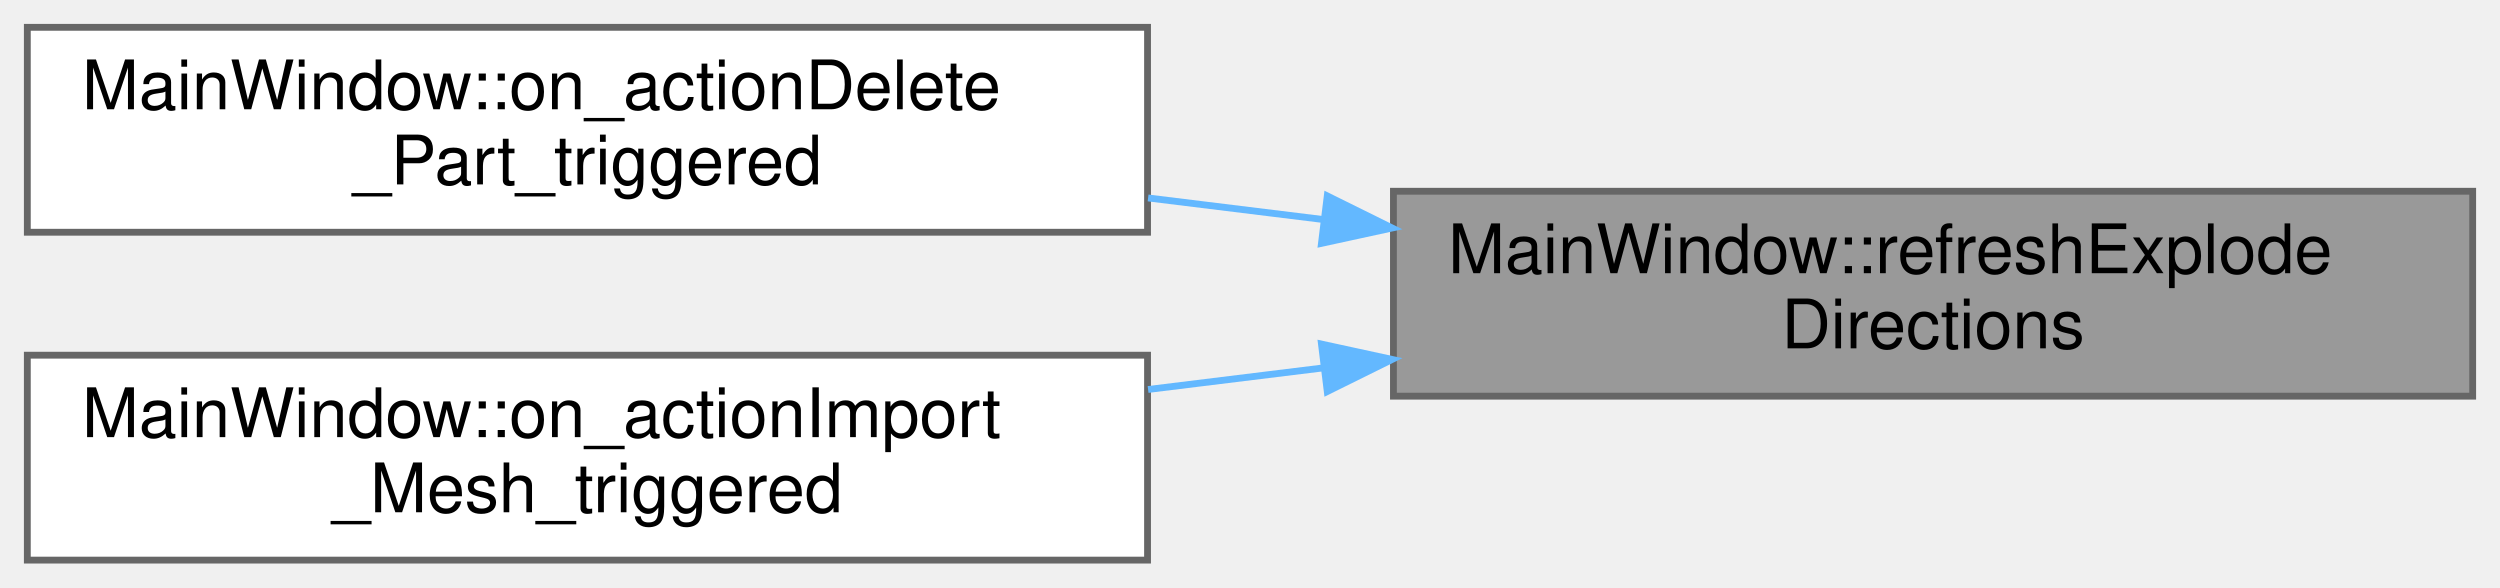
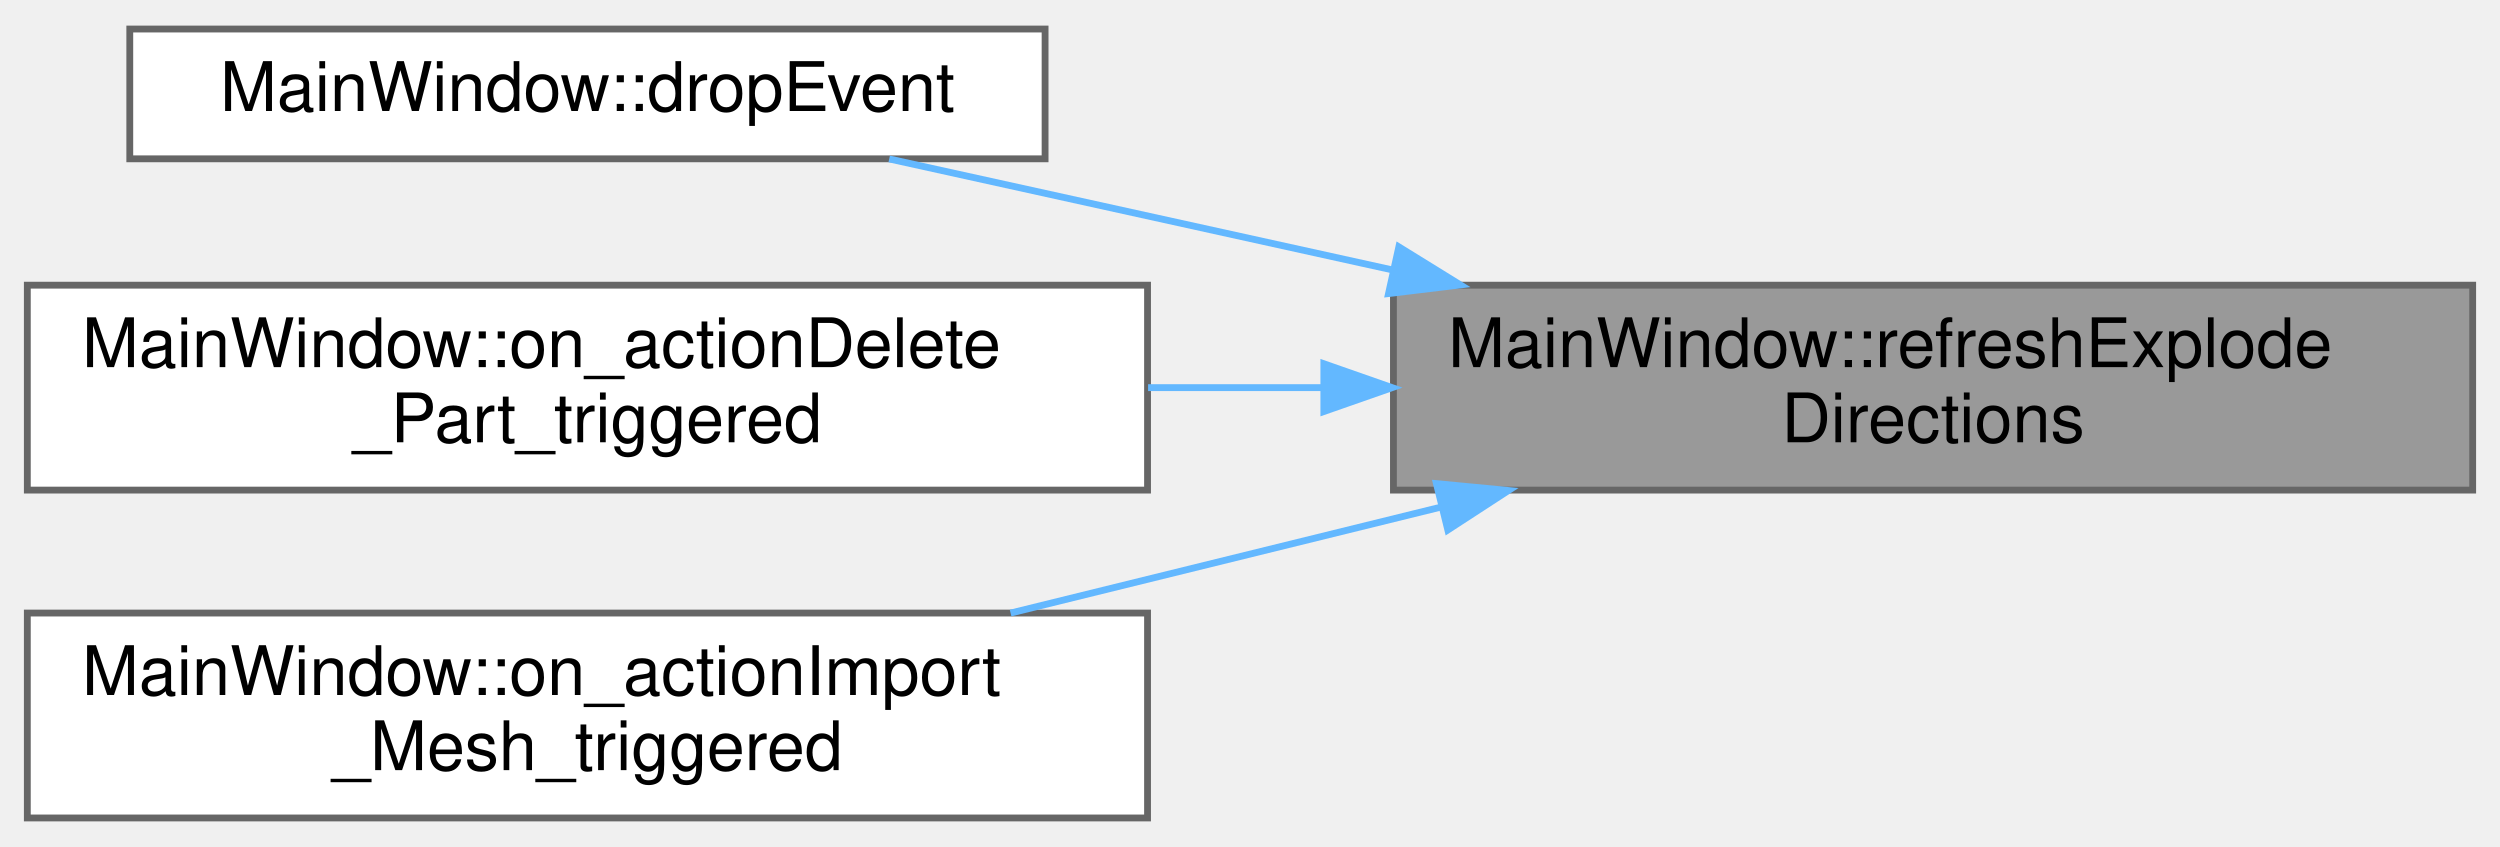
- <svg xmlns="http://www.w3.org/2000/svg" xmlns:xlink="http://www.w3.org/1999/xlink" width="366pt" height="86pt" viewBox="0.00 0.00 366.00 86.00">
-   <g id="graph0" class="graph" transform="scale(1 1) rotate(0) translate(4 82)">
+ <svg xmlns="http://www.w3.org/2000/svg" xmlns:xlink="http://www.w3.org/1999/xlink" width="366pt" height="124pt" viewBox="0.00 0.00 366.00 123.50">
+   <g id="graph0" class="graph" transform="scale(1 1) rotate(0) translate(4 119.5)">
    <g id="Node000001" class="node">
      <g id="a_Node000001">
        <a xlink:title=" ">
-           <polygon fill="#999999" stroke="#666666" points="358,-54 200,-54 200,-24 358,-24 358,-54" />
-           <text text-anchor="start" x="208" y="-42" font-family="Helvetica,sans-Serif" font-size="10.00">MainWindow::refreshExplode</text>
-           <text text-anchor="middle" x="279" y="-31" font-family="Helvetica,sans-Serif" font-size="10.00">Directions</text>
+           <polygon fill="#999999" stroke="#666666" points="358,-78 200,-78 200,-48 358,-48 358,-78" />
+           <text text-anchor="start" x="208" y="-66" font-family="Helvetica,sans-Serif" font-size="10.00">MainWindow::refreshExplode</text>
+           <text text-anchor="middle" x="279" y="-55" font-family="Helvetica,sans-Serif" font-size="10.00">Directions</text>
        </a>
      </g>
    </g>
    <g id="Node000002" class="node">
      <g id="a_Node000002">
+         <a xlink:href="classMainWindow.html#af809c2679376142b241371e36aedc279" target="_top" xlink:title=" ">
+           <polygon fill="white" stroke="#666666" points="149,-115.5 15,-115.5 15,-96.5 149,-96.5 149,-115.5" />
+           <text text-anchor="middle" x="82" y="-103.5" font-family="Helvetica,sans-Serif" font-size="10.00">MainWindow::dropEvent</text>
+         </a>
+       </g>
+     </g>
+     <g id="edge1_Node000001_Node000002" class="edge">
+       <g id="a_edge1_Node000001_Node000002">
+         <a xlink:title=" ">
+           <path fill="none" stroke="#63b8ff" d="M199.9,-80.22C174.77,-85.76 147.85,-91.7 126.18,-96.48" />
+           <polygon fill="#63b8ff" stroke="#63b8ff" points="200.79,-83.61 209.8,-78.04 199.28,-76.77 200.79,-83.61" />
+         </a>
+       </g>
+     </g>
+     <g id="Node000003" class="node">
+       <g id="a_Node000003">
        <a xlink:href="classMainWindow.html#ac8d2ec00c54dd53fc814c23cb396d526" target="_top" xlink:title=" ">
          <polygon fill="white" stroke="#666666" points="164,-78 0,-78 0,-48 164,-48 164,-78" />
          <text text-anchor="start" x="8" y="-66" font-family="Helvetica,sans-Serif" font-size="10.00">MainWindow::on_actionDelete</text>
          <text text-anchor="middle" x="82" y="-55" font-family="Helvetica,sans-Serif" font-size="10.00">_Part_triggered</text>
        </a>
      </g>
    </g>
-     <g id="edge1_Node000001_Node000002" class="edge">
-       <g id="a_edge1_Node000001_Node000002">
+     <g id="edge2_Node000001_Node000003" class="edge">
+       <g id="a_edge2_Node000001_Node000003">
        <a xlink:title=" ">
-           <path fill="none" stroke="#63b8ff" d="M189.81,-49.85C181.24,-50.91 172.57,-51.98 164.08,-53.02" />
-           <polygon fill="#63b8ff" stroke="#63b8ff" points="190.31,-53.32 199.81,-48.62 189.46,-46.37 190.31,-53.32" />
+           <path fill="none" stroke="#63b8ff" d="M189.81,-63C181.24,-63 172.57,-63 164.08,-63" />
+           <polygon fill="#63b8ff" stroke="#63b8ff" points="189.81,-66.5 199.81,-63 189.81,-59.5 189.81,-66.5" />
        </a>
      </g>
    </g>
-     <g id="Node000003" class="node">
-       <g id="a_Node000003">
+     <g id="Node000004" class="node">
+       <g id="a_Node000004">
        <a xlink:href="classMainWindow.html#a73b0020c4cde6b548e415d29234eeda6" target="_top" xlink:title=" ">
          <polygon fill="white" stroke="#666666" points="164,-30 0,-30 0,0 164,0 164,-30" />
          <text text-anchor="start" x="8" y="-18" font-family="Helvetica,sans-Serif" font-size="10.00">MainWindow::on_actionImport</text>
          <text text-anchor="middle" x="82" y="-7" font-family="Helvetica,sans-Serif" font-size="10.00">_Mesh_triggered</text>
        </a>
      </g>
    </g>
-     <g id="edge2_Node000001_Node000003" class="edge">
-       <g id="a_edge2_Node000001_Node000003">
+     <g id="edge3_Node000001_Node000004" class="edge">
+       <g id="a_edge3_Node000001_Node000004">
        <a xlink:title=" ">
-           <path fill="none" stroke="#63b8ff" d="M189.81,-28.15C181.24,-27.09 172.57,-26.02 164.08,-24.98" />
-           <polygon fill="#63b8ff" stroke="#63b8ff" points="189.46,-31.63 199.81,-29.38 190.31,-24.68 189.46,-31.63" />
+           <path fill="none" stroke="#63b8ff" d="M206.86,-45.49C186.23,-40.41 163.9,-34.91 143.95,-30" />
+           <polygon fill="#63b8ff" stroke="#63b8ff" points="206.29,-48.95 216.84,-47.94 207.96,-42.16 206.29,-48.95" />
        </a>
      </g>
    </g>
  </g>
</svg>
